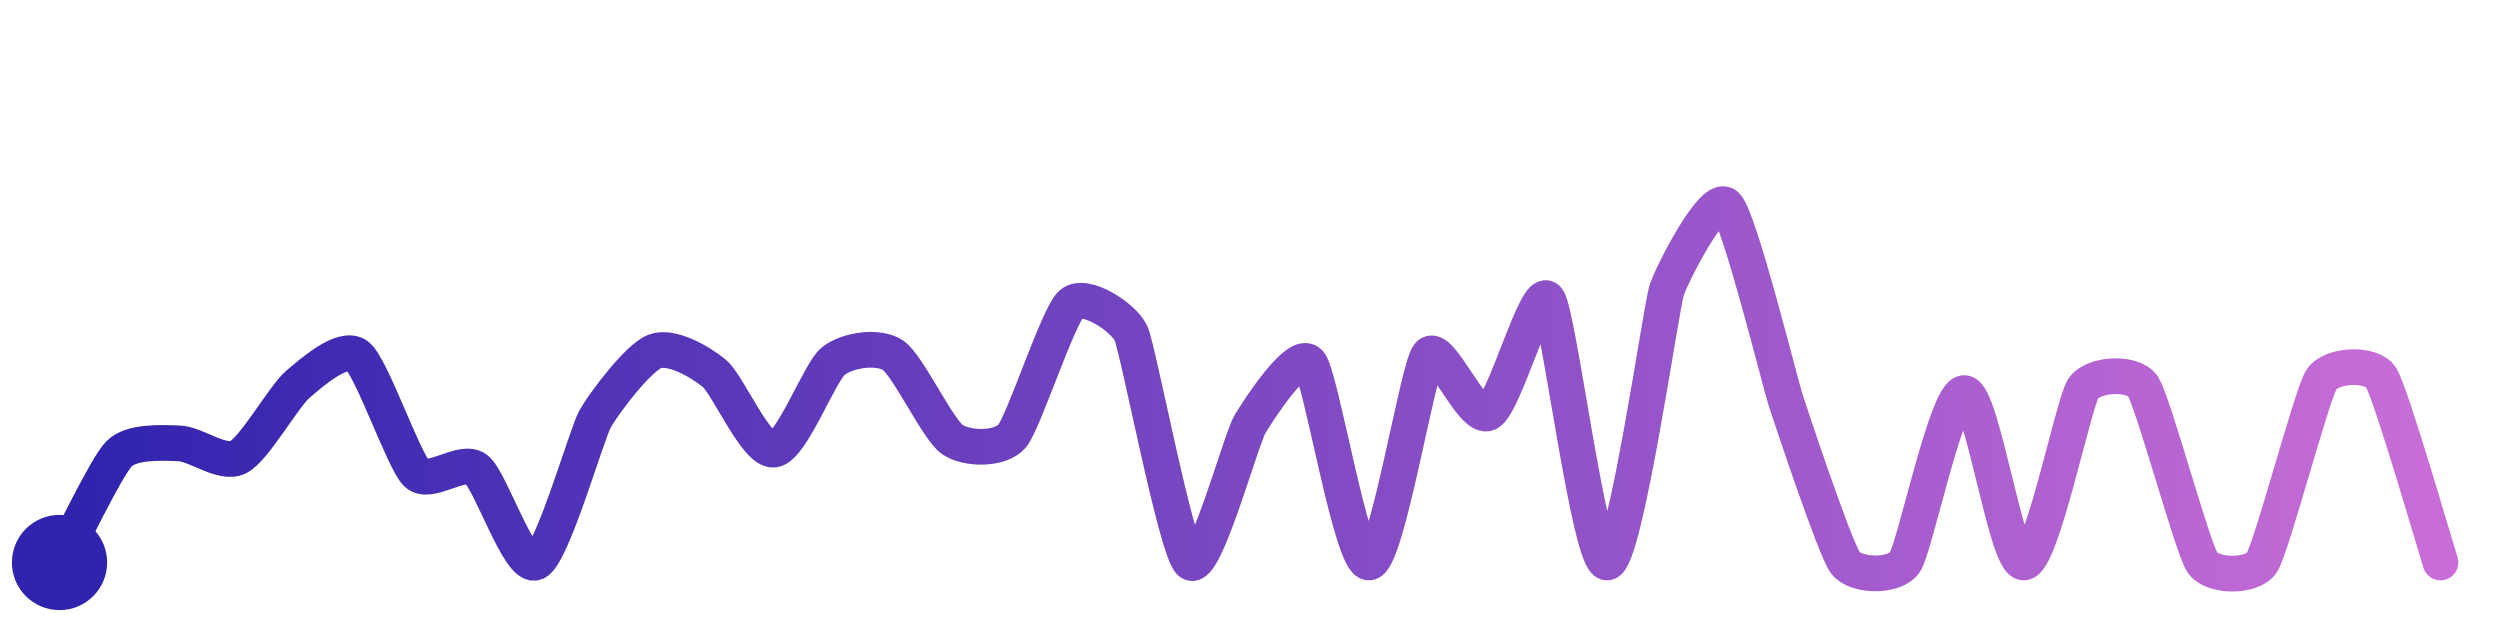
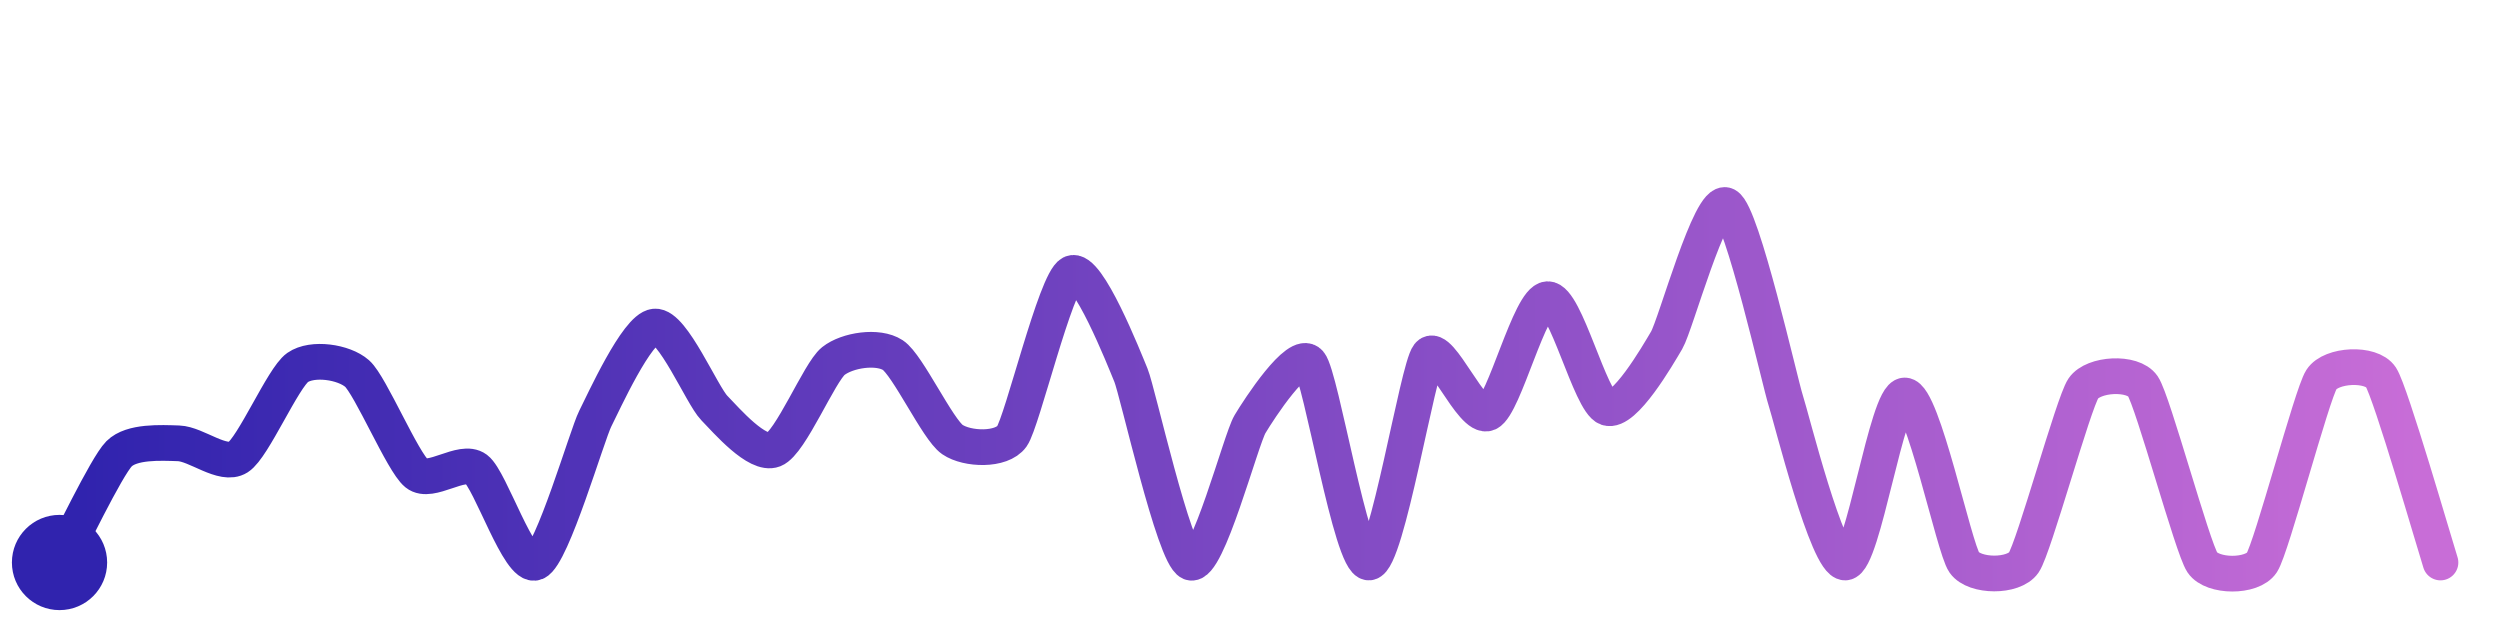
<svg xmlns="http://www.w3.org/2000/svg" width="200" height="50" viewBox="0 0 210 50">
  <defs>
    <linearGradient id="stroke" x1="0%" y1="0%" x2="100%" y2="0%">
      <stop stop-color="#3023AE" offset="0%" />
      <stop stop-color="#C86DD7" offset="100%" />
    </linearGradient>
  </defs>
-   <path stroke="url(#stroke)" stroke-width="3" stroke-linejoin="round" stroke-linecap="round" d="M5.00 46 C 5.72 44.68, 8.94 37.93, 10.00 36.87 S 13.50 35.94, 15.00 35.99 S 18.66 37.82, 20.00 37.16 S 23.86 32.02, 25.00 31.05 S 28.80 27.72, 30.00 28.62 S 33.91 37.48, 35.00 38.52 S 38.80 37.25, 40.00 38.15 S 43.62 46.58, 45.00 46.00 S 49.26 35.23, 50.00 33.92 S 53.60 28.81, 55.00 28.27 S 58.84 29.15, 60.00 30.11 S 63.51 36.68, 65.00 36.52 S 68.83 30.01, 70.00 29.08 S 73.75 27.76, 75.00 28.58 S 78.76 34.82, 80.00 35.67 S 84.01 36.53, 85.00 35.40 S 88.87 25.26, 90.00 24.27 S 94.37 25.38, 95.00 26.74 S 98.81 45.09, 100.00 46.00 S 104.23 35.67, 105.00 34.38 S 109.02 28.10, 110.00 29.23 S 113.50 46.10, 115.00 46.00 S 119.07 29.75, 120.00 28.57 S 123.64 34.09, 125.00 33.45 S 129.07 22.71, 130.00 23.88 S 133.50 46.11, 135.00 46.00 S 139.53 24.55, 140.00 23.13 S 143.90 14.98, 145.00 16.00 S 149.53 30.95, 150.00 32.38 S 154.11 44.79, 155.00 46.00 S 159.14 47.23, 160.00 46.00 S 163.50 31.77, 165.00 31.77 S 168.50 46.06, 170.00 46.00 S 174.16 32.62, 175.00 31.38 S 179.15 29.95, 180.00 31.19 S 184.16 44.76, 185.00 46.00 S 189.18 47.26, 190.00 46.00 S 194.19 31.89, 195.00 30.63 S 199.18 29.19, 200.00 30.44 S 204.54 44.57, 205.00 46.00" fill="none">
-     <animate attributeName="stroke-dashoffset" from="440.476" to="0" dur="2.2s" />
-     <animate attributeName="stroke-dasharray" from="440.476" to="440.476" />
+   <path stroke="url(#stroke)" stroke-width="3" stroke-linejoin="round" stroke-linecap="round" d="M5.00 46 C 5.72 44.68, 8.94 37.93, 10.00 36.87 S 13.50 35.94, 15.00 35.99 S 18.73 37.97, 20.00 37.16 S 23.77 30.48, 25.00 29.62 S 28.88 29.14, 30.00 30.13 S 33.83 37.58, 35.00 38.52 S 38.80 37.25, 40.00 38.15 S 43.62 46.58, 45.00 46.00 S 49.32 35.26, 50.00 33.92 S 53.51 26.32, 55.00 26.18 S 58.96 31.95, 60.00 33.02 S 63.60 37.07, 65.00 36.52 S 68.83 30.01, 70.00 29.08 S 73.75 27.76, 75.00 28.58 S 78.76 34.82, 80.00 35.67 S 84.13 36.62, 85.00 35.40 S 88.67 22.39, 90.00 21.71 S 94.43 28.89, 95.00 30.27 S 98.61 45.43, 100.00 46.00 S 104.23 35.67, 105.00 34.38 S 109.02 28.10, 110.00 29.23 S 113.50 46.10, 115.00 46.00 S 119.07 29.75, 120.00 28.57 S 123.64 34.09, 125.00 33.45 S 128.50 23.95, 130.00 23.88 S 133.58 32.52, 135.00 33.01 S 139.24 28.62, 140.00 27.33 S 143.66 15.32, 145.00 16.00 S 149.53 30.95, 150.00 32.38 S 153.50 46.06, 155.00 46.00 S 158.50 31.97, 160.00 31.97 S 164.13 44.78, 165.00 46.00 S 169.15 47.24, 170.00 46.00 S 174.16 32.62, 175.00 31.38 S 179.15 29.95, 180.00 31.19 S 184.16 44.76, 185.00 46.00 S 189.18 47.26, 190.00 46.00 S 194.19 31.89, 195.00 30.63 S 199.18 29.19, 200.00 30.44 S 204.54 44.57, 205.00 46.00" fill="none">
+     <animate attributeName="stroke-dashoffset" from="421.003" to="0" dur="2.2s" />
+     <animate attributeName="stroke-dasharray" from="421.003" to="421.003" />
  </path>
  <circle r="4" cx="5" cy="46" fill="#3023AE" />
  <circle r="4" cx="205" cy="46" fill="#C86DD7" opacity="0">
    <animate attributeName="opacity" from="0" to="1" dur="0.1s" begin="2.2s" fill="freeze" />
  </circle>
</svg>
